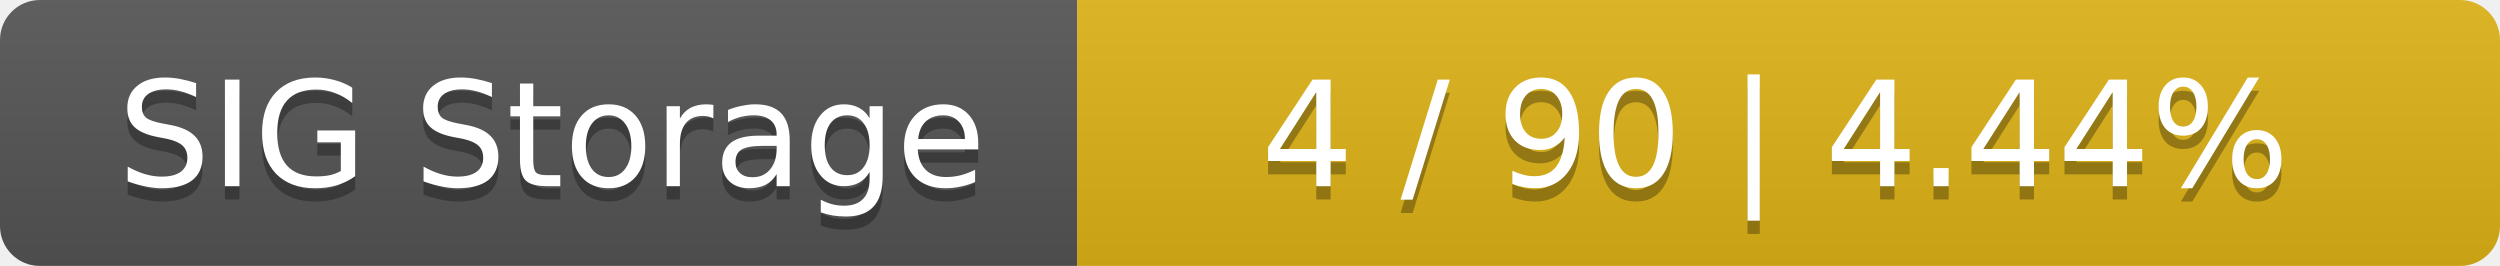
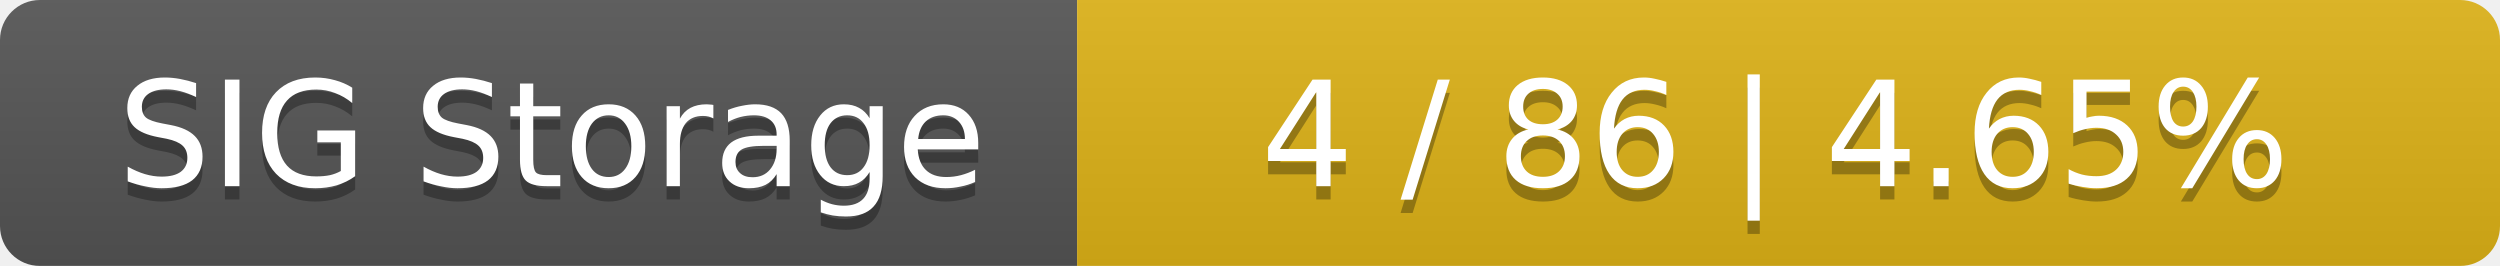
<svg xmlns="http://www.w3.org/2000/svg" width="188" height="20">
  <linearGradient id="smooth" x2="0" y2="100%">
    <stop offset="0" stop-color="#bbb" stop-opacity=".1" />
    <stop offset="1" stop-opacity=".1" />
  </linearGradient>
  <mask id="round">
    <rect width="188" height="20" rx="3" fill="#fff" />
  </mask>
  <g mask="url(#round)">
    <rect width="81" height="20" fill="#555" />
    <rect x="81" width="107" height="20" fill="#dfb317" />
    <rect width="188" height="20" fill="url(#smooth)" />
  </g>
  <g fill="#fff" text-anchor="middle" font-family="DejaVu Sans,Verdana,Geneva,sans-serif" font-size="11">
    <text x="41.5" y="15" fill="#010101" fill-opacity=".3">SIG Storage</text>
    <text x="41.5" y="14">SIG Storage</text>
-     <text x="133.5" y="15" fill="#010101" fill-opacity=".3">4 / 90    |    4.44%</text>
-     <text x="133.5" y="14">4 / 90    |    4.44%</text>
+     <text x="133.5" y="15" fill="#010101" fill-opacity=".3">4 / 86    |    4.65%</text>
+     <text x="133.5" y="14">4 / 86    |    4.65%</text>
  </g>
</svg>
